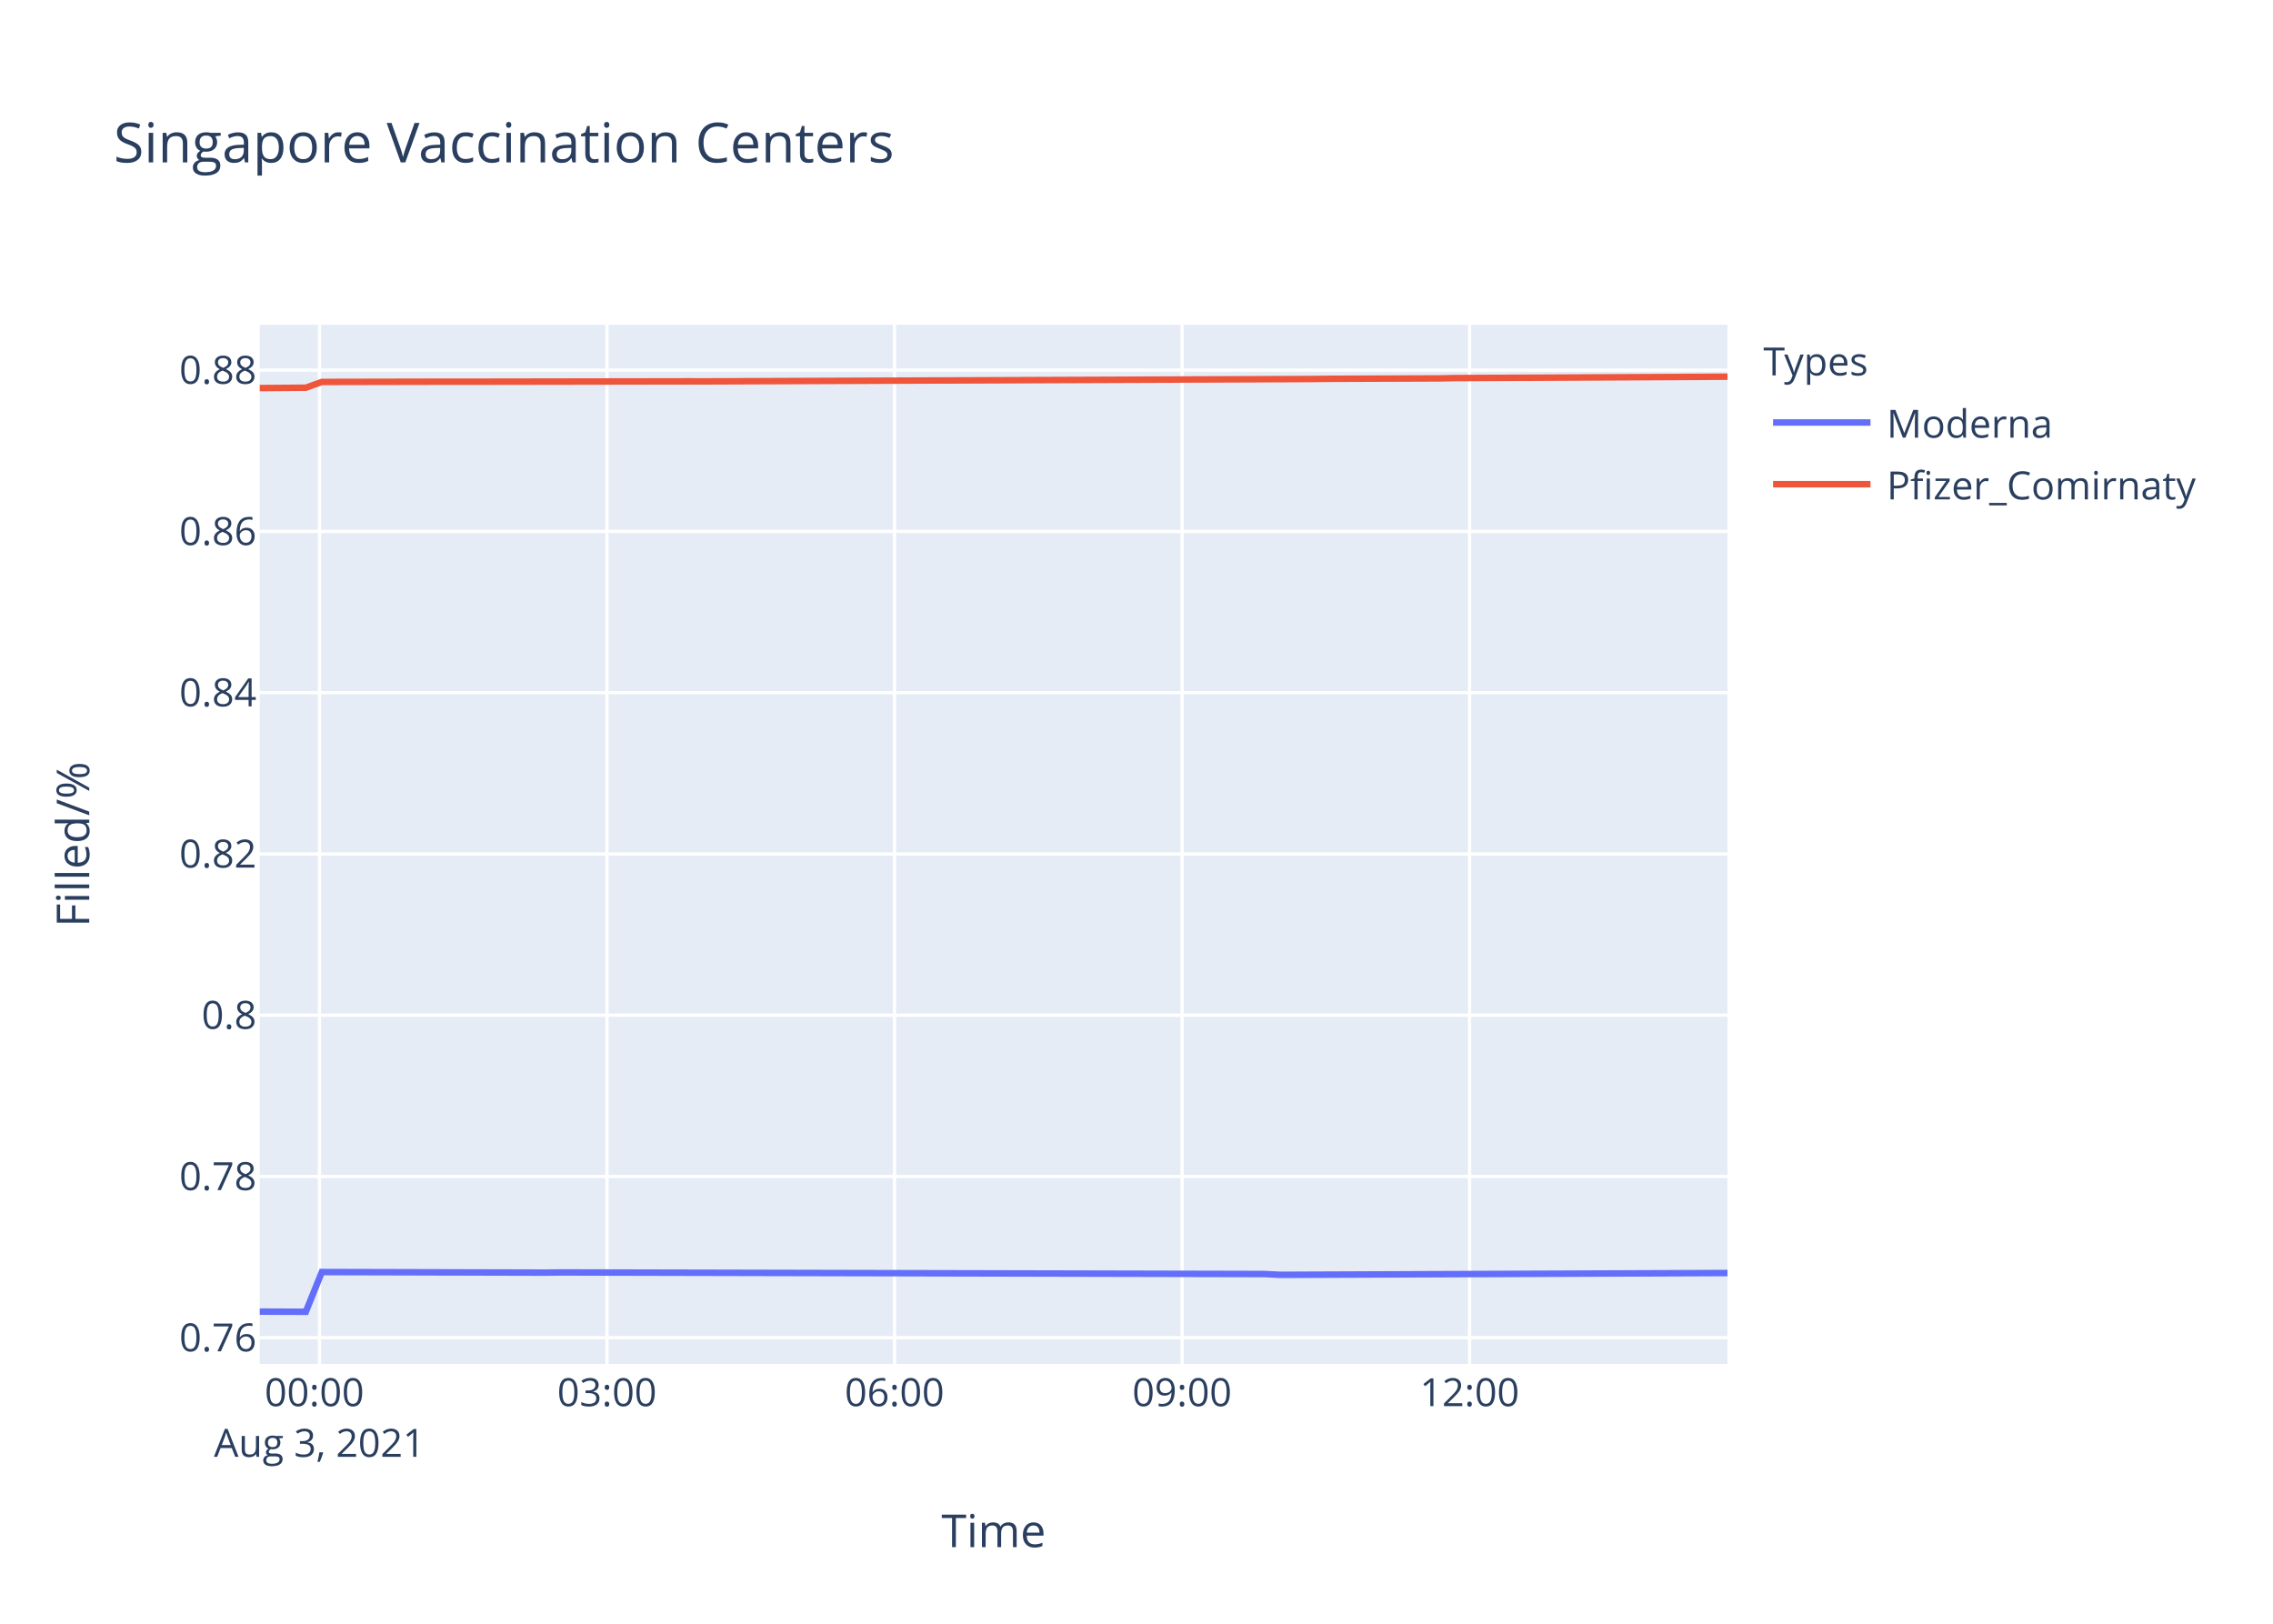
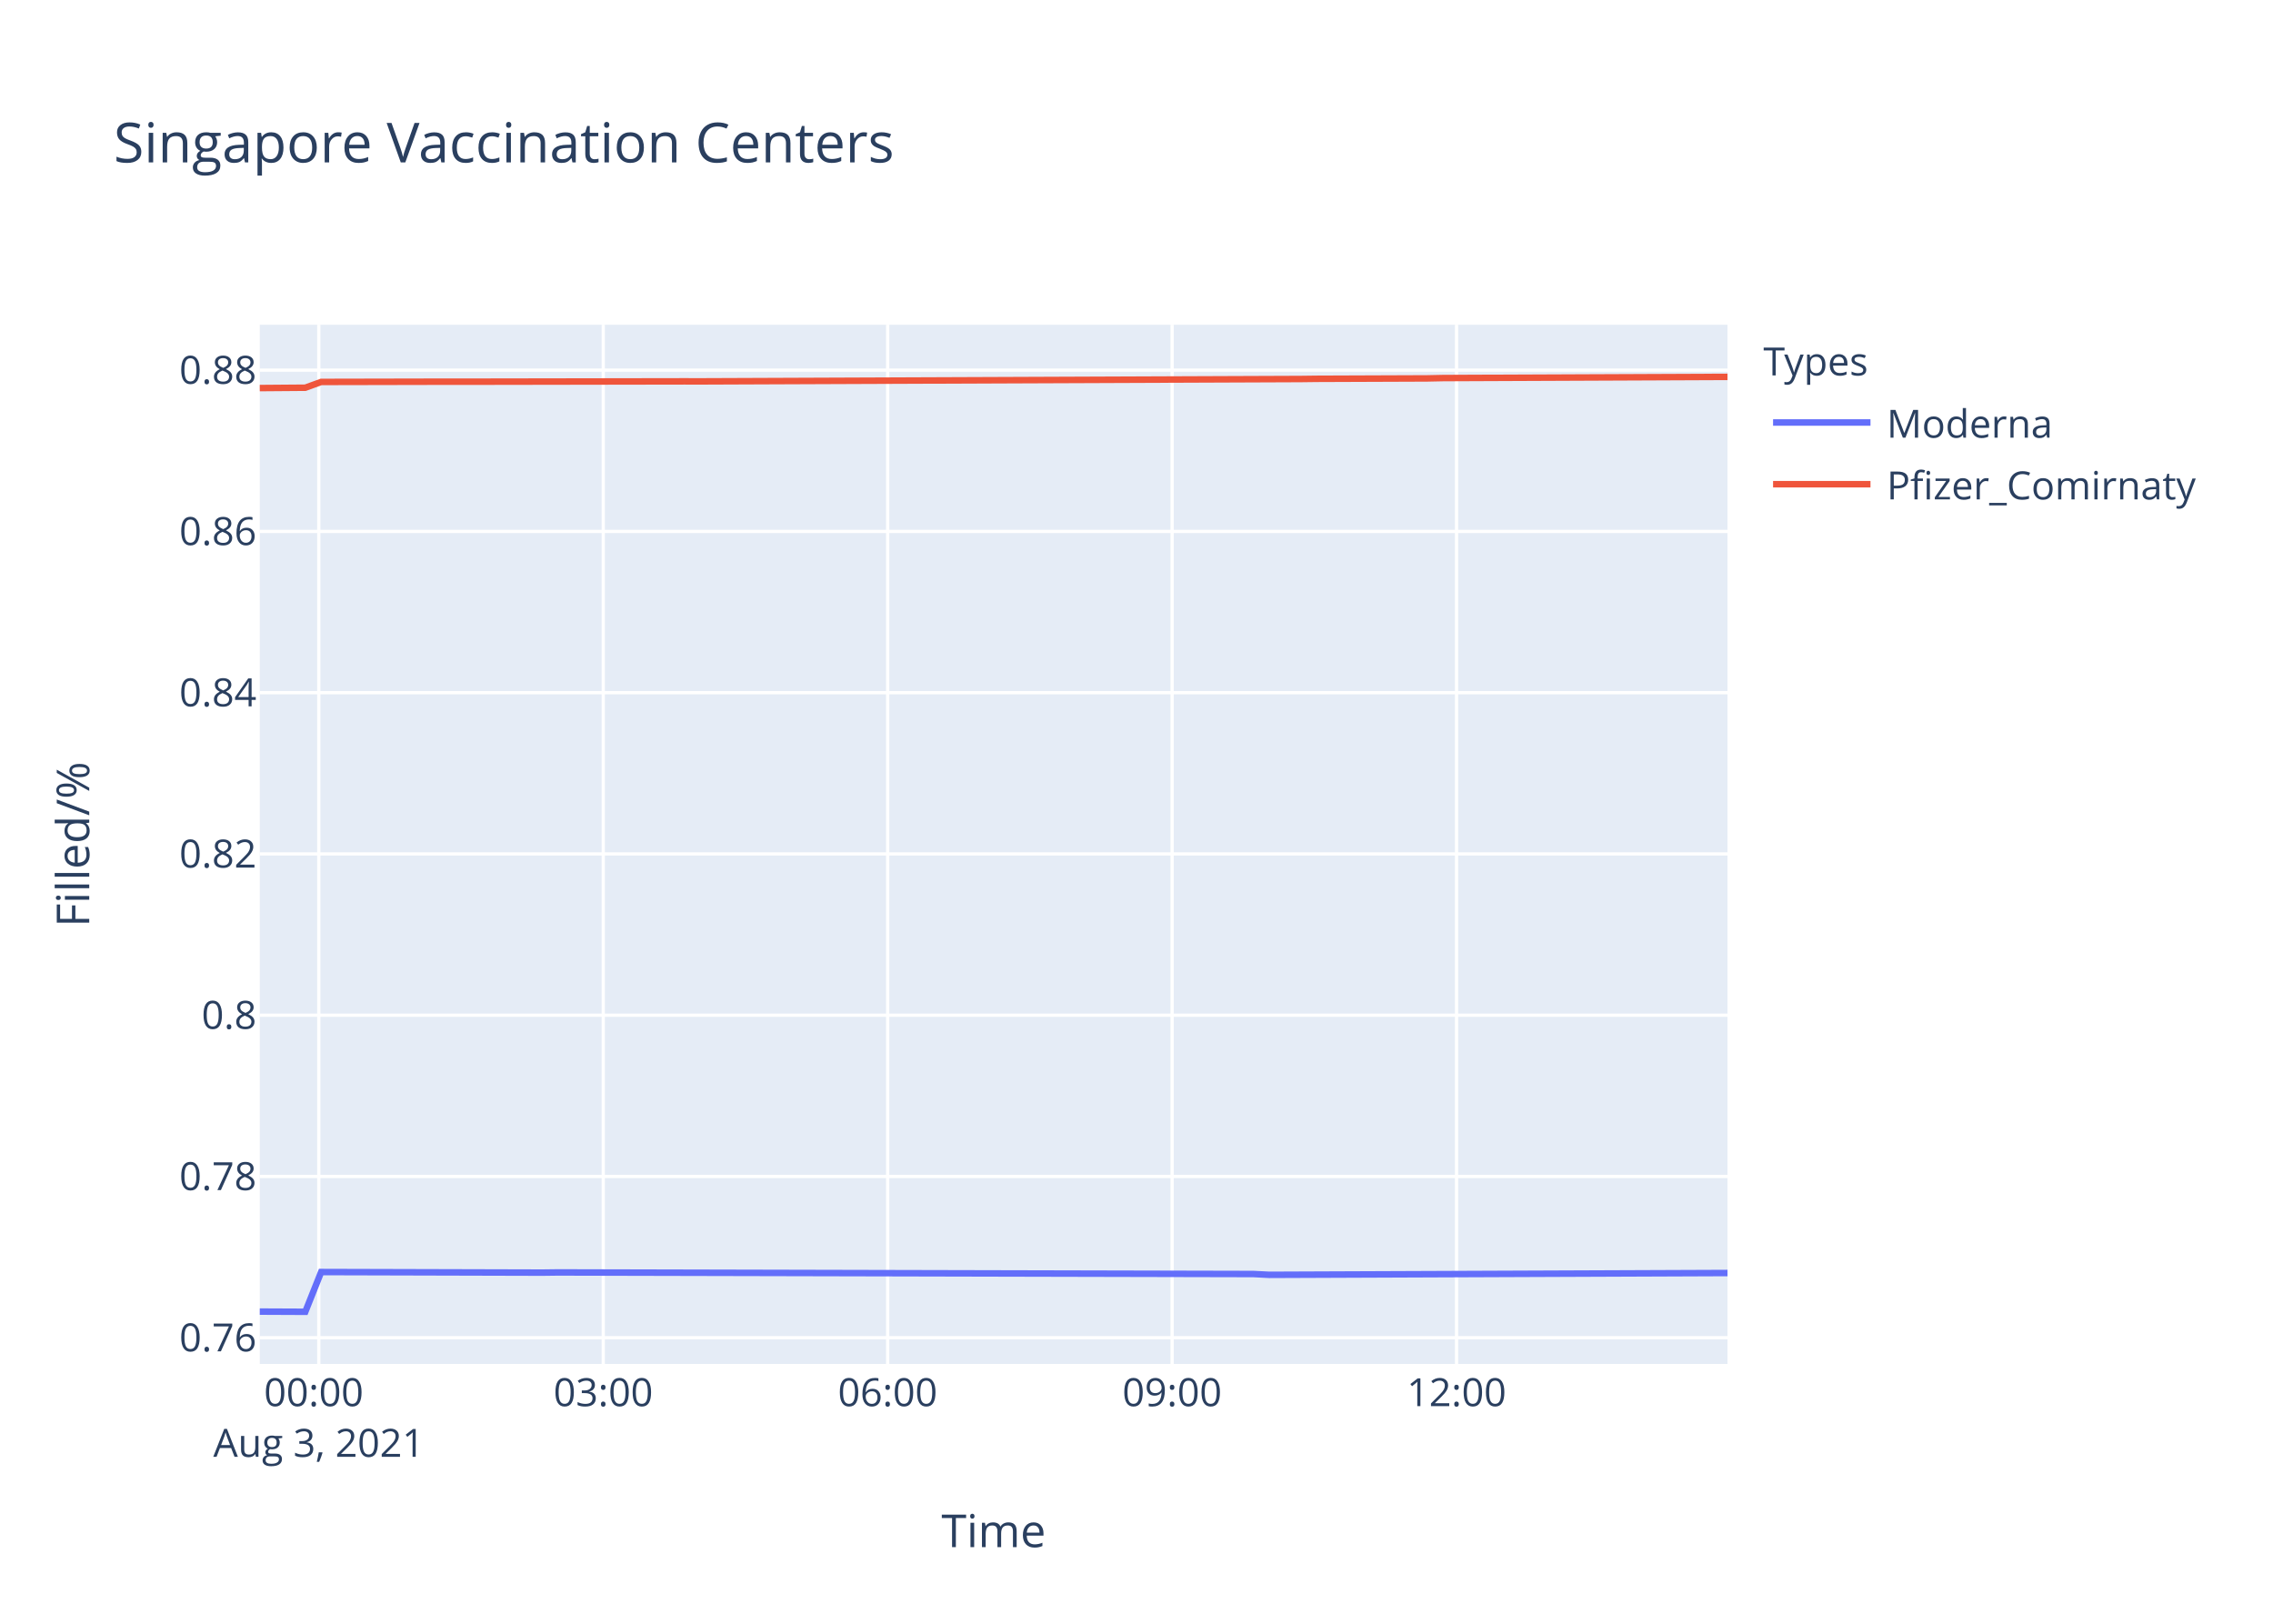
<svg xmlns="http://www.w3.org/2000/svg" class="main-svg" width="700" height="500" style="" viewBox="0 0 700 500">
  <rect x="0" y="0" width="700" height="500" style="fill: rgb(255, 255, 255); fill-opacity: 1;" />
-   <defs id="defs-14df38">
+   <defs id="defs-570c52">
    <g class="clips">
-       <clipPath id="clip14df38xyplot" class="plotclip">
+       <clipPath id="clip570c52xyplot" class="plotclip">
        <rect width="452" height="320" />
      </clipPath>
-       <clipPath class="axesclip" id="clip14df38x">
+       <clipPath class="axesclip" id="clip570c52x">
        <rect x="80" y="0" width="452" height="500" />
      </clipPath>
-       <clipPath class="axesclip" id="clip14df38y">
+       <clipPath class="axesclip" id="clip570c52y">
        <rect x="0" y="100" width="700" height="320" />
      </clipPath>
-       <clipPath class="axesclip" id="clip14df38xy">
+       <clipPath class="axesclip" id="clip570c52xy">
        <rect x="80" y="100" width="452" height="320" />
      </clipPath>
    </g>
    <g class="gradients" />
  </defs>
  <g class="bglayer">
    <rect class="bg" x="80" y="100" width="452" height="320" style="fill: rgb(229, 236, 246); fill-opacity: 1; stroke-width: 0;" />
  </g>
  <g class="layer-below">
    <g class="imagelayer" />
    <g class="shapelayer" />
  </g>
  <g class="cartesianlayer">
    <g class="subplot xy">
      <g class="layer-subplot">
        <g class="shapelayer" />
        <g class="imagelayer" />
      </g>
      <g class="gridlayer">
        <g class="x">
-           <path class="xgrid crisp" transform="translate(98.38,0)" d="M0,100v320" style="stroke: rgb(255, 255, 255); stroke-opacity: 1; stroke-width: 1px;" />
-           <path class="xgrid crisp" transform="translate(186.93,0)" d="M0,100v320" style="stroke: rgb(255, 255, 255); stroke-opacity: 1; stroke-width: 1px;" />
-           <path class="xgrid crisp" transform="translate(275.48,0)" d="M0,100v320" style="stroke: rgb(255, 255, 255); stroke-opacity: 1; stroke-width: 1px;" />
-           <path class="xgrid crisp" transform="translate(364.03,0)" d="M0,100v320" style="stroke: rgb(255, 255, 255); stroke-opacity: 1; stroke-width: 1px;" />
-           <path class="xgrid crisp" transform="translate(452.57,0)" d="M0,100v320" style="stroke: rgb(255, 255, 255); stroke-opacity: 1; stroke-width: 1px;" />
+           <path class="xgrid crisp" transform="translate(98.18,0)" d="M0,100v320" style="stroke: rgb(255, 255, 255); stroke-opacity: 1; stroke-width: 1px;" />
+           <path class="xgrid crisp" transform="translate(185.78,0)" d="M0,100v320" style="stroke: rgb(255, 255, 255); stroke-opacity: 1; stroke-width: 1px;" />
+           <path class="xgrid crisp" transform="translate(273.37,0)" d="M0,100v320" style="stroke: rgb(255, 255, 255); stroke-opacity: 1; stroke-width: 1px;" />
+           <path class="xgrid crisp" transform="translate(360.97,0)" d="M0,100v320" style="stroke: rgb(255, 255, 255); stroke-opacity: 1; stroke-width: 1px;" />
+           <path class="xgrid crisp" transform="translate(448.56,0)" d="M0,100v320" style="stroke: rgb(255, 255, 255); stroke-opacity: 1; stroke-width: 1px;" />
        </g>
        <g class="y">
          <path class="ygrid crisp" transform="translate(0,411.92)" d="M80,0h452" style="stroke: rgb(255, 255, 255); stroke-opacity: 1; stroke-width: 1px;" />
          <path class="ygrid crisp" transform="translate(0,362.27)" d="M80,0h452" style="stroke: rgb(255, 255, 255); stroke-opacity: 1; stroke-width: 1px;" />
          <path class="ygrid crisp" transform="translate(0,312.61)" d="M80,0h452" style="stroke: rgb(255, 255, 255); stroke-opacity: 1; stroke-width: 1px;" />
          <path class="ygrid crisp" transform="translate(0,262.95)" d="M80,0h452" style="stroke: rgb(255, 255, 255); stroke-opacity: 1; stroke-width: 1px;" />
          <path class="ygrid crisp" transform="translate(0,213.3)" d="M80,0h452" style="stroke: rgb(255, 255, 255); stroke-opacity: 1; stroke-width: 1px;" />
          <path class="ygrid crisp" transform="translate(0,163.64)" d="M80,0h452" style="stroke: rgb(255, 255, 255); stroke-opacity: 1; stroke-width: 1px;" />
          <path class="ygrid crisp" transform="translate(0,113.98)" d="M80,0h452" style="stroke: rgb(255, 255, 255); stroke-opacity: 1; stroke-width: 1px;" />
        </g>
      </g>
      <g class="zerolinelayer" />
      <path class="xlines-below" />
      <path class="ylines-below" />
      <g class="overlines-below" />
      <g class="xaxislayer-below" />
      <g class="yaxislayer-below" />
      <g class="overaxes-below" />
-       <g class="plot" transform="translate(80,100)" clip-path="url('#clip14df38xyplot')">
+       <g class="plot" transform="translate(80,100)" clip-path="url('#clip570c52xyplot')">
        <g class="scatterlayer mlayer">
-           <g class="trace scatter trace6067ed" style="stroke-miterlimit: 2; opacity: 1;">
+           <g class="trace scatter trace287fef" style="stroke-miterlimit: 2; opacity: 1;">
            <g class="fills" />
            <g class="errorbars" />
            <g class="lines">
-               <path class="js-line" d="M0,303.88L14.18,303.94L19.11,291.7L87.96,291.88L92.88,291.82L309.34,292.31L314.25,292.56L452,292" style="vector-effect: non-scaling-stroke; fill: none; stroke: rgb(99, 110, 250); stroke-opacity: 1; stroke-width: 2px; opacity: 1;" />
+               <path class="js-line" d="M0,303.88L14.02,303.94L18.9,291.7L87.01,291.88L91.88,291.82L306.02,292.31L310.87,292.56L452,292" style="vector-effect: non-scaling-stroke; fill: none; stroke: rgb(99, 110, 250); stroke-opacity: 1; stroke-width: 2px; opacity: 1;" />
            </g>
            <g class="points" />
            <g class="text" />
          </g>
-           <g class="trace scatter trace344d66" style="stroke-miterlimit: 2; opacity: 1;">
+           <g class="trace scatter trace3bc6e1" style="stroke-miterlimit: 2; opacity: 1;">
            <g class="fills" />
            <g class="errorbars" />
            <g class="lines">
-               <path class="js-line" d="M0,19.5L14.18,19.39L19.11,17.61L58.45,17.53L63.38,17.54L132.23,17.43L137.17,17.44L324.1,16.71L329.01,16.65L363.42,16.52L368.37,16.42L452,16" style="vector-effect: non-scaling-stroke; fill: none; stroke: rgb(239, 85, 59); stroke-opacity: 1; stroke-width: 2px; opacity: 1;" />
+               <path class="js-line" d="M0,19.5L14.02,19.39L18.9,17.61L57.82,17.53L62.7,17.54L130.81,17.43L135.7,17.44L320.61,16.71L325.47,16.65L359.51,16.52L364.4,16.42L452,16.05" style="vector-effect: non-scaling-stroke; fill: none; stroke: rgb(239, 85, 59); stroke-opacity: 1; stroke-width: 2px; opacity: 1;" />
            </g>
            <g class="points" />
            <g class="text" />
          </g>
        </g>
      </g>
      <g class="overplot" />
      <path class="xlines-above crisp" d="M0,0" style="fill: none;" />
      <path class="ylines-above crisp" d="M0,0" style="fill: none;" />
      <g class="overlines-above" />
      <g class="xaxislayer-above">
        <g class="xtick">
-           <text text-anchor="middle" x="0" y="433" transform="translate(98.38,0)" style="font-family: 'Open Sans', verdana, arial, sans-serif; font-size: 12px; fill: rgb(42, 63, 95); fill-opacity: 1; white-space: pre;">
+           <text text-anchor="middle" x="0" y="433" transform="translate(98.18,0)" style="font-family: 'Open Sans', verdana, arial, sans-serif; font-size: 12px; fill: rgb(42, 63, 95); fill-opacity: 1; white-space: pre;">
            <tspan class="line" dy="0em" x="0" y="433">00:00</tspan>
            <tspan class="line" dy="1.3em" x="0" y="433">Aug 3, 2021</tspan>
          </text>
        </g>
        <g class="xtick">
-           <text text-anchor="middle" x="0" y="433" transform="translate(186.93,0)" style="font-family: 'Open Sans', verdana, arial, sans-serif; font-size: 12px; fill: rgb(42, 63, 95); fill-opacity: 1; white-space: pre;">03:00</text>
+           <text text-anchor="middle" x="0" y="433" transform="translate(185.78,0)" style="font-family: 'Open Sans', verdana, arial, sans-serif; font-size: 12px; fill: rgb(42, 63, 95); fill-opacity: 1; white-space: pre;">03:00</text>
        </g>
        <g class="xtick">
-           <text text-anchor="middle" x="0" y="433" transform="translate(275.48,0)" style="font-family: 'Open Sans', verdana, arial, sans-serif; font-size: 12px; fill: rgb(42, 63, 95); fill-opacity: 1; white-space: pre;">06:00</text>
+           <text text-anchor="middle" x="0" y="433" transform="translate(273.37,0)" style="font-family: 'Open Sans', verdana, arial, sans-serif; font-size: 12px; fill: rgb(42, 63, 95); fill-opacity: 1; white-space: pre;">06:00</text>
        </g>
        <g class="xtick">
-           <text text-anchor="middle" x="0" y="433" transform="translate(364.03,0)" style="font-family: 'Open Sans', verdana, arial, sans-serif; font-size: 12px; fill: rgb(42, 63, 95); fill-opacity: 1; white-space: pre;">09:00</text>
+           <text text-anchor="middle" x="0" y="433" transform="translate(360.97,0)" style="font-family: 'Open Sans', verdana, arial, sans-serif; font-size: 12px; fill: rgb(42, 63, 95); fill-opacity: 1; white-space: pre;">09:00</text>
        </g>
        <g class="xtick">
-           <text text-anchor="middle" x="0" y="433" transform="translate(452.57,0)" style="font-family: 'Open Sans', verdana, arial, sans-serif; font-size: 12px; fill: rgb(42, 63, 95); fill-opacity: 1; white-space: pre;">12:00</text>
+           <text text-anchor="middle" x="0" y="433" transform="translate(448.56,0)" style="font-family: 'Open Sans', verdana, arial, sans-serif; font-size: 12px; fill: rgb(42, 63, 95); fill-opacity: 1; white-space: pre;">12:00</text>
        </g>
      </g>
      <g class="yaxislayer-above">
        <g class="ytick">
          <text text-anchor="end" x="79" y="4.2" transform="translate(0,411.92)" style="font-family: 'Open Sans', verdana, arial, sans-serif; font-size: 12px; fill: rgb(42, 63, 95); fill-opacity: 1; white-space: pre;">0.76</text>
        </g>
        <g class="ytick">
          <text text-anchor="end" x="79" y="4.2" transform="translate(0,362.27)" style="font-family: 'Open Sans', verdana, arial, sans-serif; font-size: 12px; fill: rgb(42, 63, 95); fill-opacity: 1; white-space: pre;">0.78</text>
        </g>
        <g class="ytick">
          <text text-anchor="end" x="79" y="4.2" transform="translate(0,312.61)" style="font-family: 'Open Sans', verdana, arial, sans-serif; font-size: 12px; fill: rgb(42, 63, 95); fill-opacity: 1; white-space: pre;">0.8</text>
        </g>
        <g class="ytick">
          <text text-anchor="end" x="79" y="4.2" transform="translate(0,262.95)" style="font-family: 'Open Sans', verdana, arial, sans-serif; font-size: 12px; fill: rgb(42, 63, 95); fill-opacity: 1; white-space: pre;">0.82</text>
        </g>
        <g class="ytick">
          <text text-anchor="end" x="79" y="4.2" transform="translate(0,213.3)" style="font-family: 'Open Sans', verdana, arial, sans-serif; font-size: 12px; fill: rgb(42, 63, 95); fill-opacity: 1; white-space: pre;">0.84</text>
        </g>
        <g class="ytick">
          <text text-anchor="end" x="79" y="4.2" transform="translate(0,163.64)" style="font-family: 'Open Sans', verdana, arial, sans-serif; font-size: 12px; fill: rgb(42, 63, 95); fill-opacity: 1; white-space: pre;">0.86</text>
        </g>
        <g class="ytick">
          <text text-anchor="end" x="79" y="4.2" transform="translate(0,113.98)" style="font-family: 'Open Sans', verdana, arial, sans-serif; font-size: 12px; fill: rgb(42, 63, 95); fill-opacity: 1; white-space: pre;">0.88</text>
        </g>
      </g>
      <g class="overaxes-above" />
    </g>
  </g>
  <g class="polarlayer" />
  <g class="ternarylayer" />
  <g class="geolayer" />
  <g class="funnelarealayer" />
  <g class="pielayer" />
  <g class="treemaplayer" />
  <g class="sunburstlayer" />
  <g class="glimages" />
-   <defs id="topdefs-14df38">
+   <defs id="topdefs-570c52">
    <g class="clips" />
-     <clipPath id="legend14df38">
+     <clipPath id="legend570c52">
      <rect width="147" height="64" x="0" y="0" />
    </clipPath>
  </defs>
  <g class="layer-above">
    <g class="imagelayer" />
    <g class="shapelayer" />
  </g>
  <g class="infolayer">
    <g class="legend" pointer-events="all" transform="translate(541.04,100)">
      <rect class="bg" shape-rendering="crispEdges" width="147" height="64" x="0" y="0" style="stroke: rgb(68, 68, 68); stroke-opacity: 1; fill: rgb(255, 255, 255); fill-opacity: 1; stroke-width: 0px;" />
-       <g class="scrollbox" transform="" clip-path="url('#legend14df38')">
+       <g class="scrollbox" transform="" clip-path="url('#legend570c52')">
        <text class="legendtitletext" text-anchor="start" x="2" y="15.6" style="font-family: 'Open Sans', verdana, arial, sans-serif; font-size: 12px; fill: rgb(42, 63, 95); fill-opacity: 1; white-space: pre;">Types</text>
        <g class="groups" transform="">
          <g class="traces" transform="translate(0,30.1)" style="opacity: 1;">
            <text class="legendtext" text-anchor="start" x="40" y="4.68" style="font-family: 'Open Sans', verdana, arial, sans-serif; font-size: 12px; fill: rgb(42, 63, 95); fill-opacity: 1; white-space: pre;">Moderna</text>
            <g class="layers" style="opacity: 1;">
              <g class="legendfill" />
              <g class="legendlines">
                <path class="js-line" d="M5,0h30" style="fill: none; stroke: rgb(99, 110, 250); stroke-opacity: 1; stroke-width: 2px;" />
              </g>
              <g class="legendsymbols">
                <g class="legendpoints" />
              </g>
            </g>
            <rect class="legendtoggle" x="0" y="-9.5" width="141.656" height="19" style="fill: rgb(0, 0, 0); fill-opacity: 0;" />
          </g>
        </g>
        <g class="groups" transform="">
          <g class="traces" transform="translate(0,49.1)" style="opacity: 1;">
            <text class="legendtext" text-anchor="start" x="40" y="4.68" style="font-family: 'Open Sans', verdana, arial, sans-serif; font-size: 12px; fill: rgb(42, 63, 95); fill-opacity: 1; white-space: pre;">Pfizer_Comirnaty</text>
            <g class="layers" style="opacity: 1;">
              <g class="legendfill" />
              <g class="legendlines">
                <path class="js-line" d="M5,0h30" style="fill: none; stroke: rgb(239, 85, 59); stroke-opacity: 1; stroke-width: 2px;" />
              </g>
              <g class="legendsymbols">
                <g class="legendpoints" />
              </g>
            </g>
            <rect class="legendtoggle" x="0" y="-9.5" width="141.656" height="19" style="fill: rgb(0, 0, 0); fill-opacity: 0;" />
          </g>
        </g>
      </g>
      <rect class="scrollbar" rx="20" ry="3" width="0" height="0" x="0" y="0" style="fill: rgb(128, 139, 164); fill-opacity: 1;" />
    </g>
    <g class="g-gtitle">
      <text class="gtitle" x="35" y="50" text-anchor="start" dy="0em" style="font-family: 'Open Sans', verdana, arial, sans-serif; font-size: 17px; fill: rgb(42, 63, 95); opacity: 1; font-weight: normal; white-space: pre;">Singapore Vaccination Centers</text>
    </g>
    <g class="g-xtitle">
      <text class="xtitle" x="306" y="476.409" text-anchor="middle" style="font-family: 'Open Sans', verdana, arial, sans-serif; font-size: 14px; fill: rgb(42, 63, 95); opacity: 1; font-weight: normal; white-space: pre;">Time</text>
    </g>
    <g class="g-ytitle">
      <text class="ytitle" transform="rotate(-90,27.48125,260)" x="27.481" y="260" text-anchor="middle" style="font-family: 'Open Sans', verdana, arial, sans-serif; font-size: 14px; fill: rgb(42, 63, 95); opacity: 1; font-weight: normal; white-space: pre;">Filled/%</text>
    </g>
  </g>
</svg>
